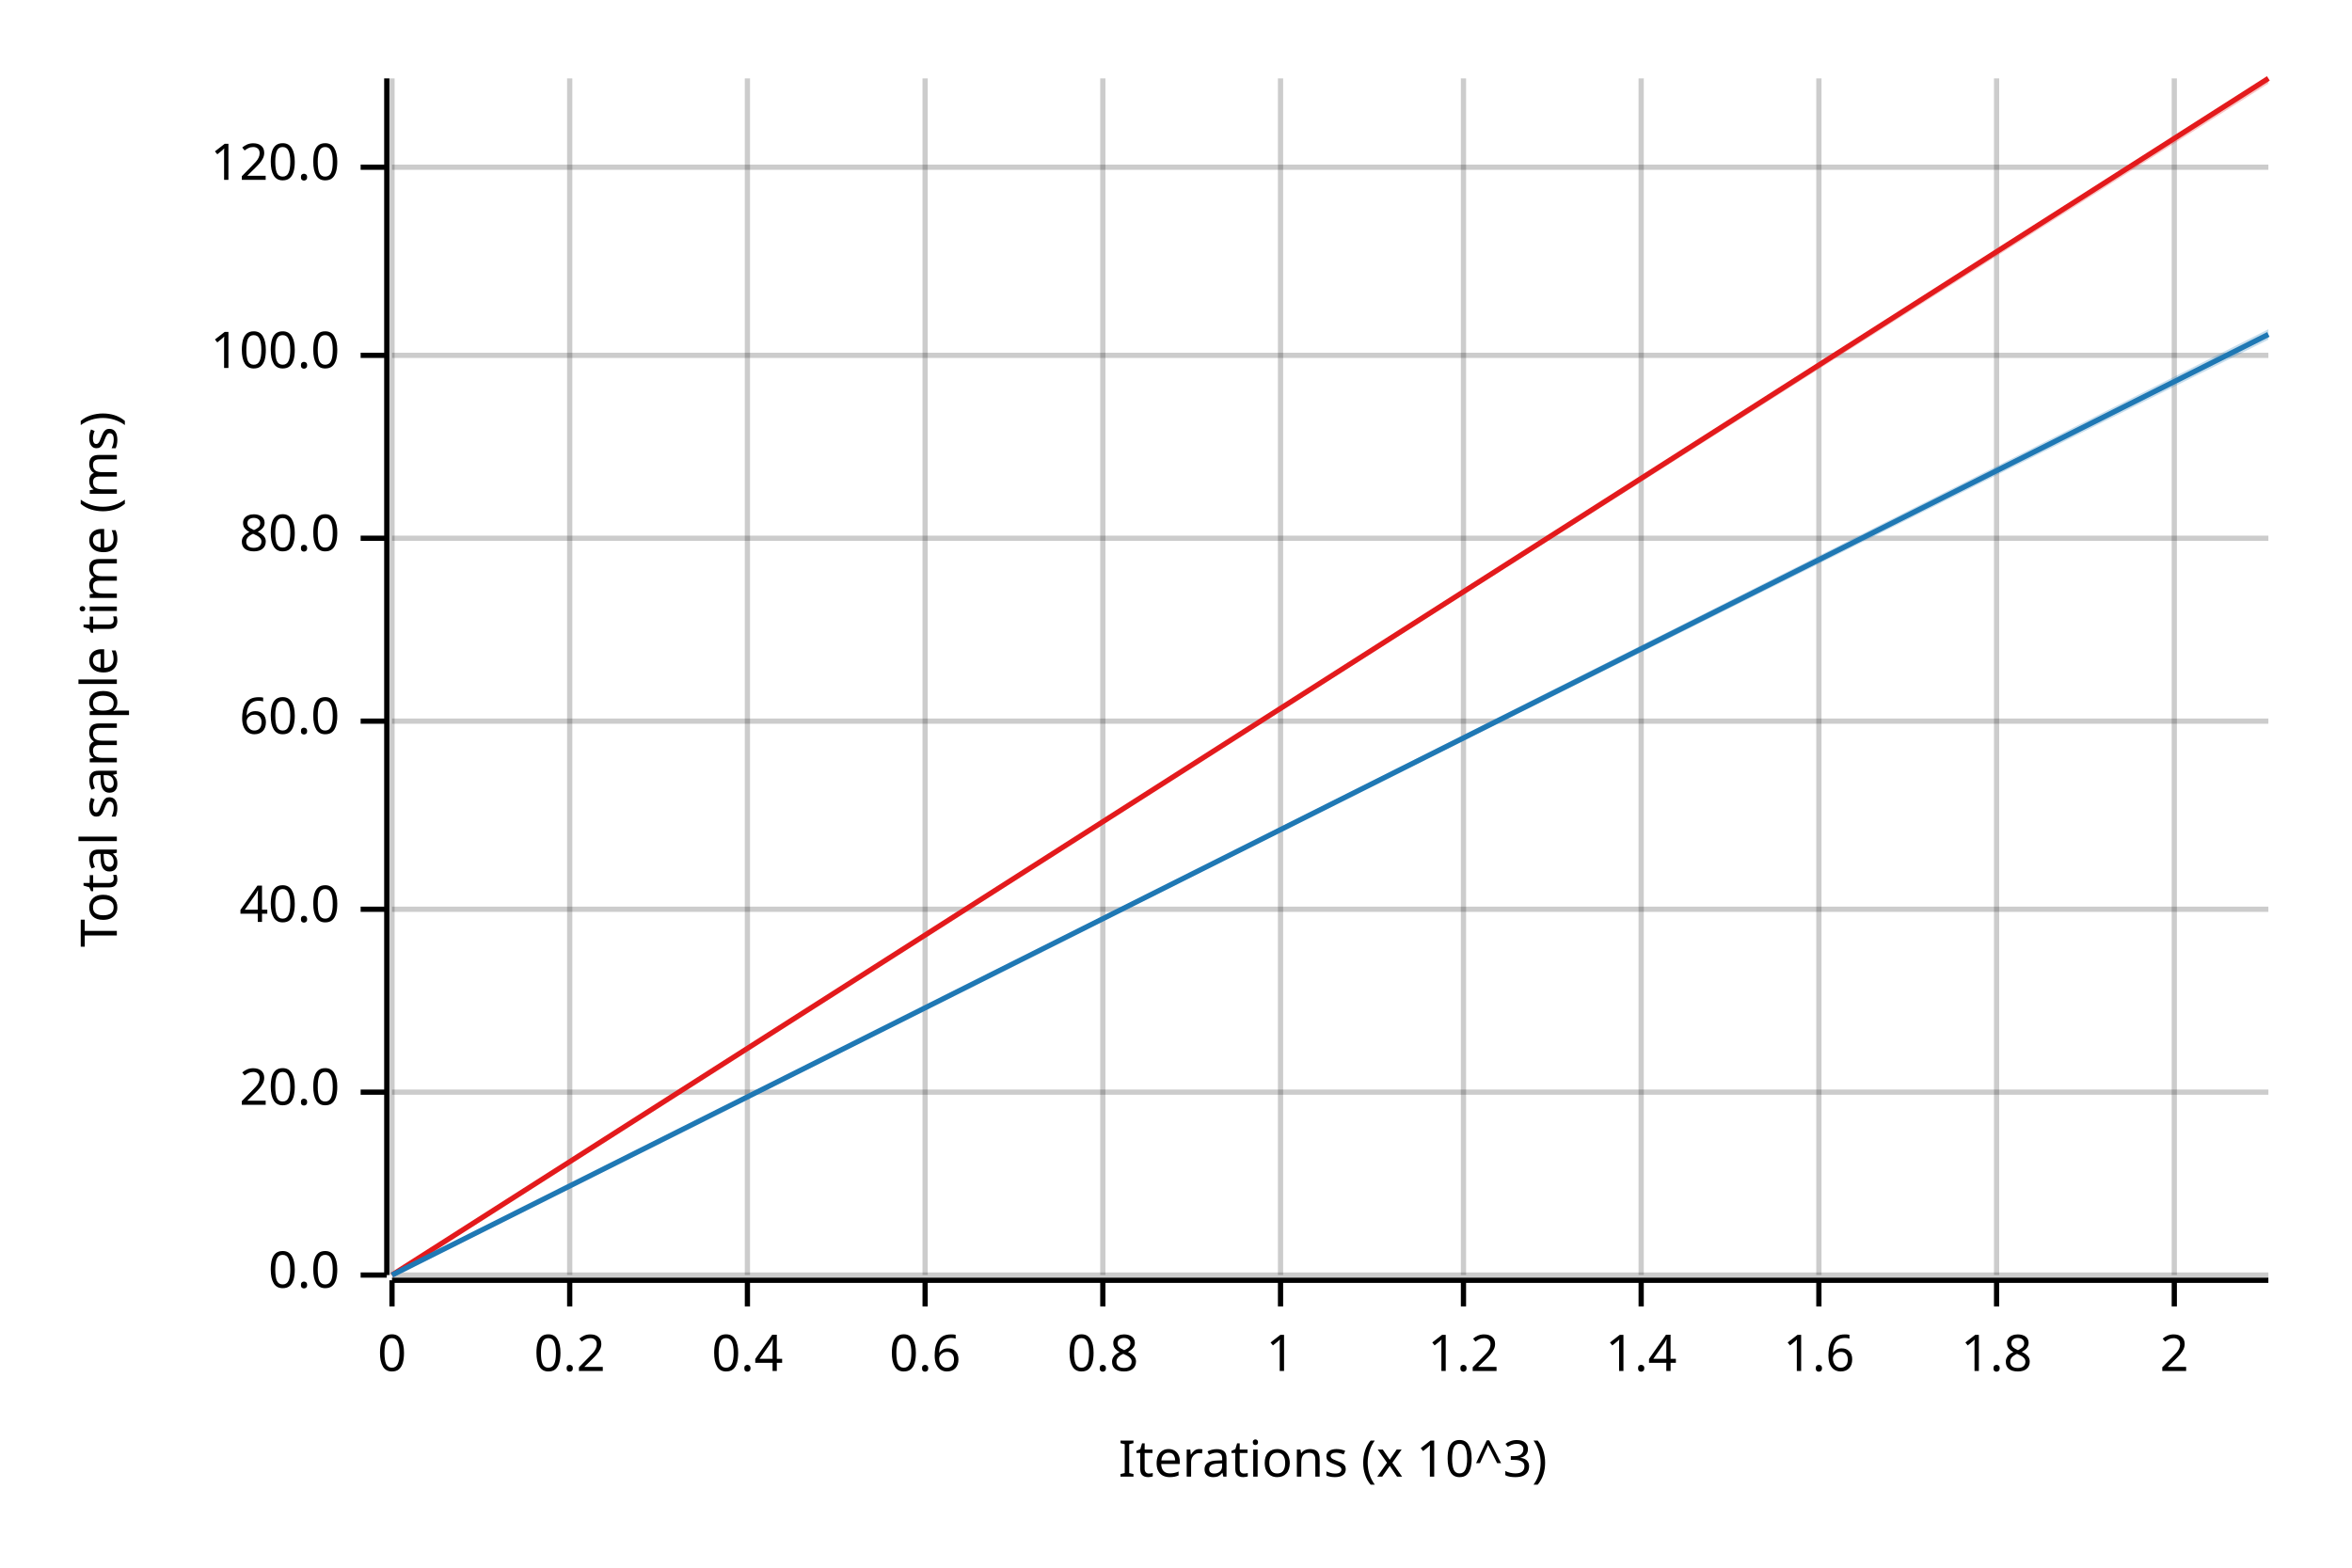
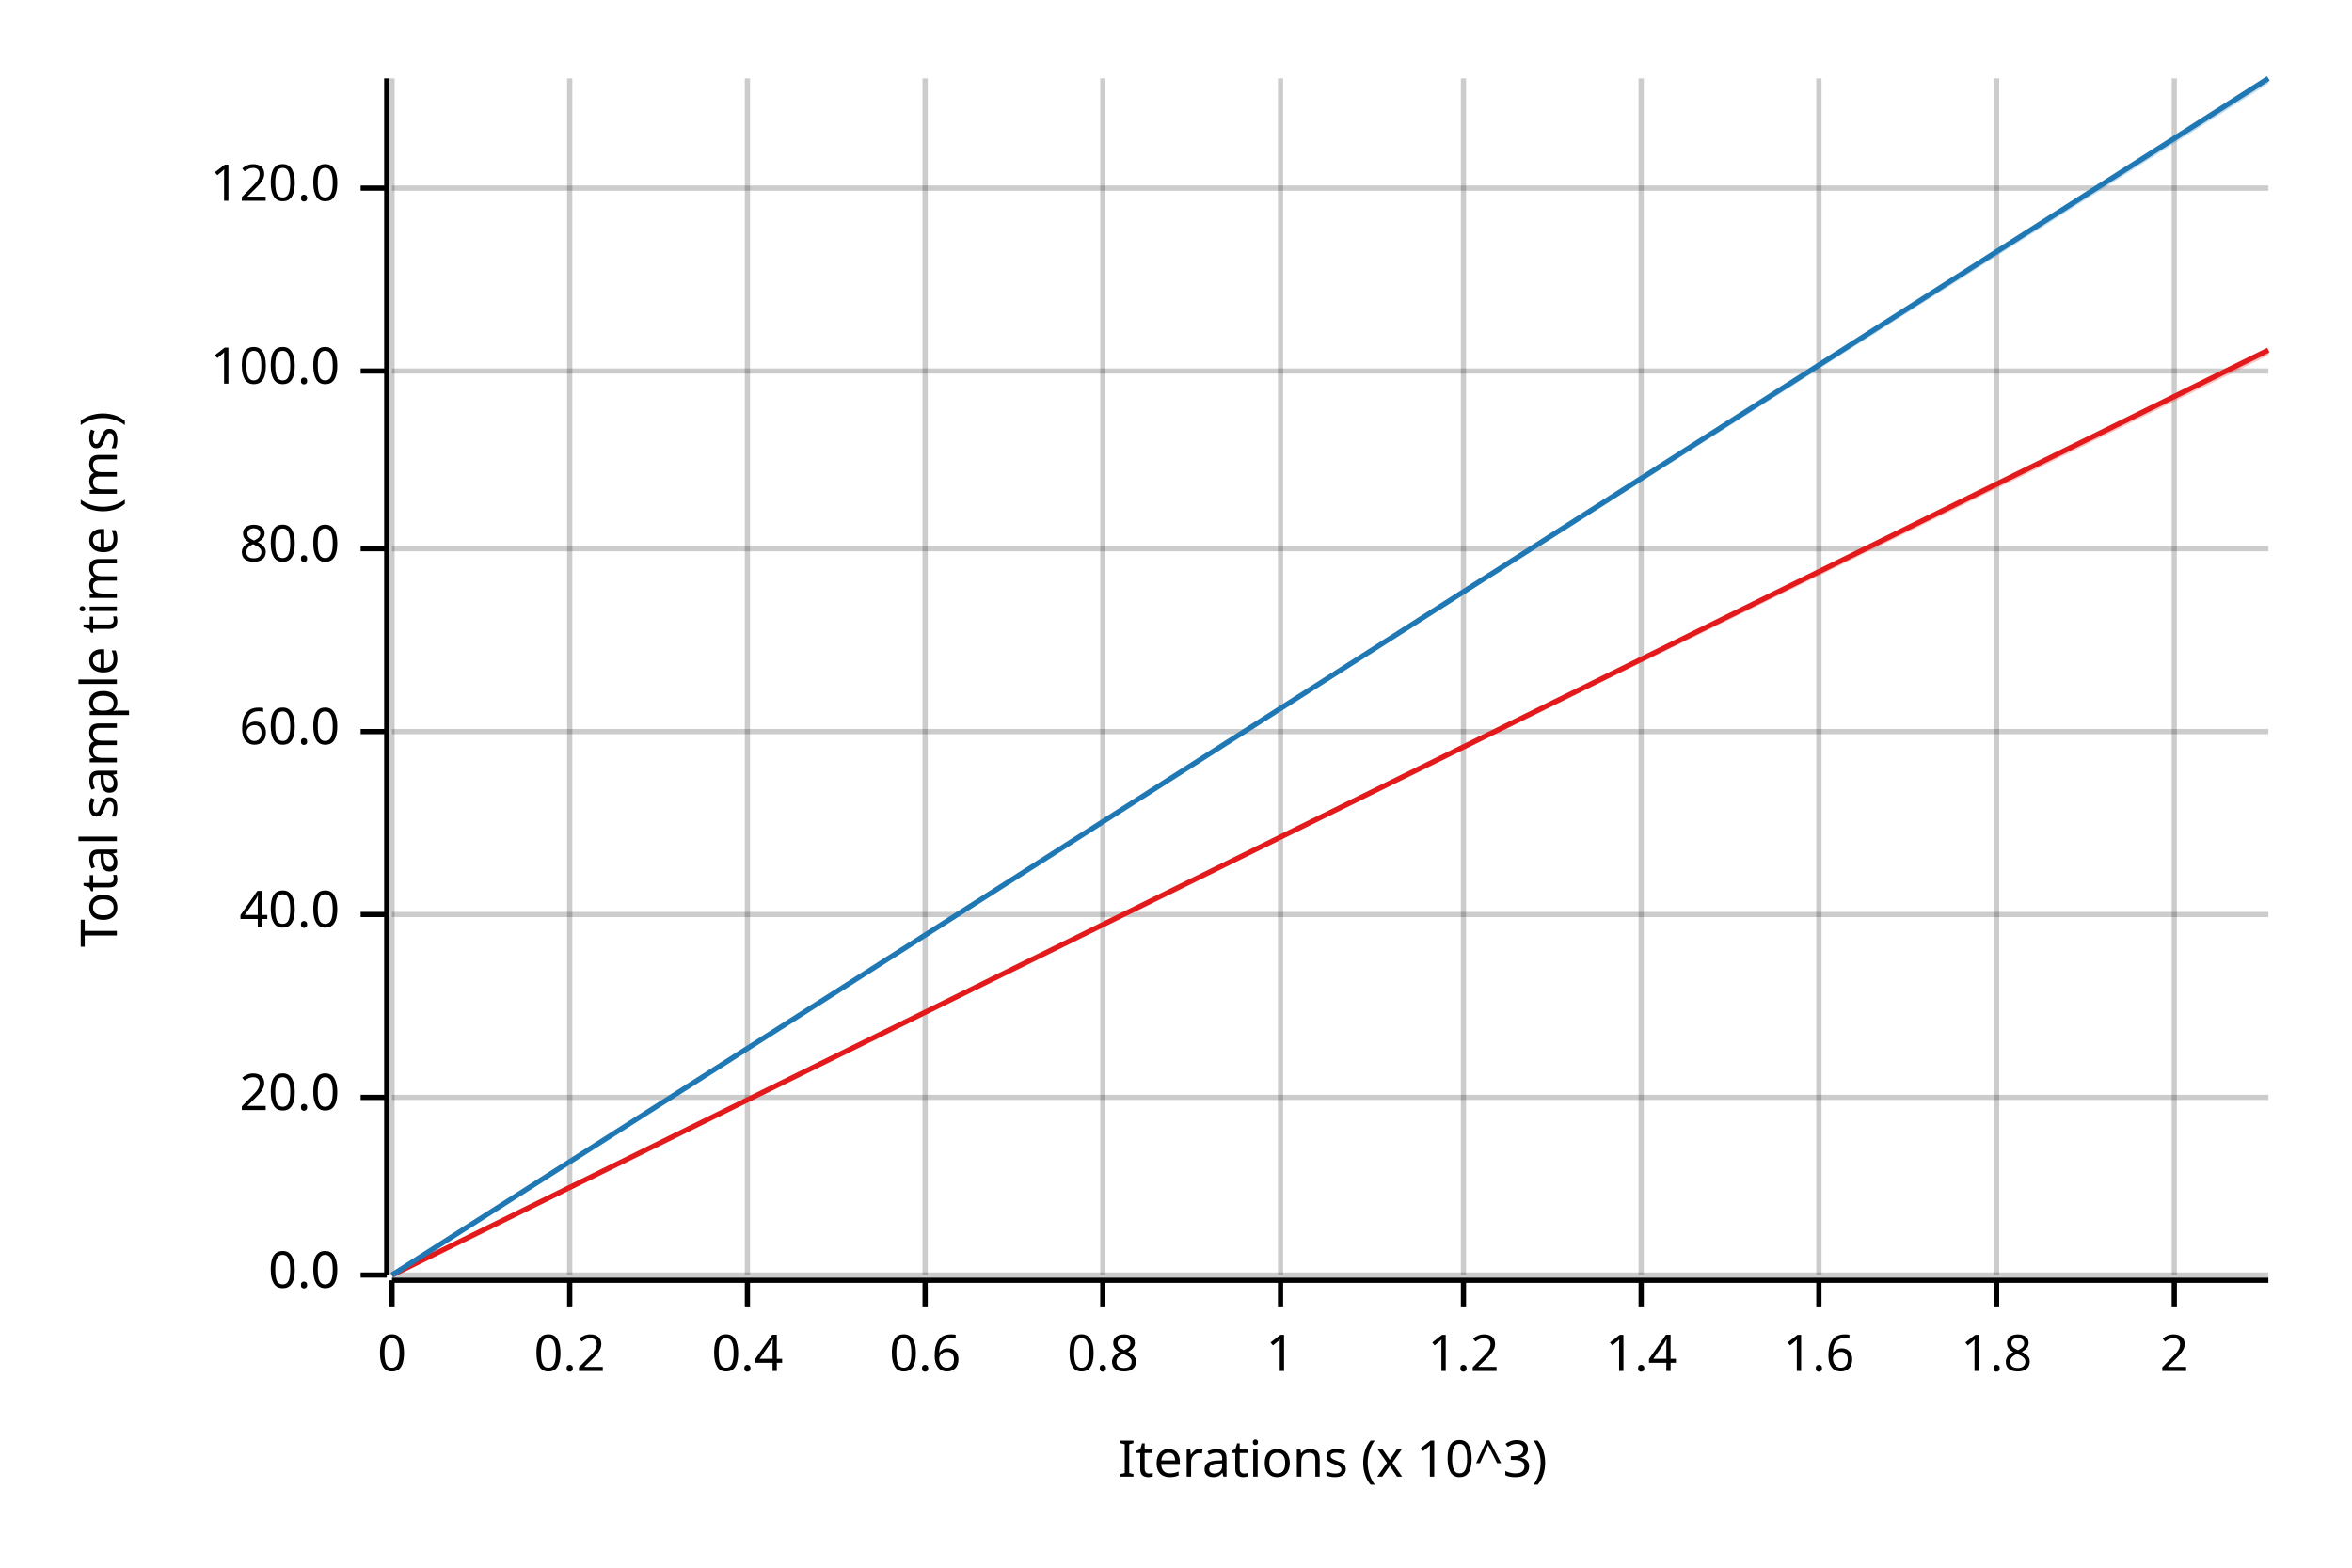
<svg xmlns="http://www.w3.org/2000/svg" width="450" height="300" viewBox="0 0 450 300">
  <text x="15" y="130" dy="0.76em" text-anchor="middle" font-family="sans-serif" font-size="9.677" opacity="1" fill="#000000" transform="rotate(270, 15, 130)">
Total sample time (ms)
</text>
  <text x="255" y="285" dy="-0.5ex" text-anchor="middle" font-family="sans-serif" font-size="9.677" opacity="1" fill="#000000">
Iterations (x 10^3)
</text>
  <line opacity="0.2" stroke="#000000" stroke-width="1" x1="75" y1="244" x2="75" y2="15" />
  <line opacity="0.2" stroke="#000000" stroke-width="1" x1="109" y1="244" x2="109" y2="15" />
  <line opacity="0.2" stroke="#000000" stroke-width="1" x1="143" y1="244" x2="143" y2="15" />
  <line opacity="0.2" stroke="#000000" stroke-width="1" x1="177" y1="244" x2="177" y2="15" />
  <line opacity="0.2" stroke="#000000" stroke-width="1" x1="211" y1="244" x2="211" y2="15" />
  <line opacity="0.2" stroke="#000000" stroke-width="1" x1="245" y1="244" x2="245" y2="15" />
  <line opacity="0.2" stroke="#000000" stroke-width="1" x1="280" y1="244" x2="280" y2="15" />
  <line opacity="0.2" stroke="#000000" stroke-width="1" x1="314" y1="244" x2="314" y2="15" />
  <line opacity="0.2" stroke="#000000" stroke-width="1" x1="348" y1="244" x2="348" y2="15" />
  <line opacity="0.2" stroke="#000000" stroke-width="1" x1="382" y1="244" x2="382" y2="15" />
  <line opacity="0.2" stroke="#000000" stroke-width="1" x1="416" y1="244" x2="416" y2="15" />
  <line opacity="0.2" stroke="#000000" stroke-width="1" x1="75" y1="244" x2="434" y2="244" />
-   <line opacity="0.2" stroke="#000000" stroke-width="1" x1="75" y1="209" x2="434" y2="209" />
-   <line opacity="0.2" stroke="#000000" stroke-width="1" x1="75" y1="174" x2="434" y2="174" />
-   <line opacity="0.2" stroke="#000000" stroke-width="1" x1="75" y1="138" x2="434" y2="138" />
-   <line opacity="0.2" stroke="#000000" stroke-width="1" x1="75" y1="103" x2="434" y2="103" />
-   <line opacity="0.2" stroke="#000000" stroke-width="1" x1="75" y1="68" x2="434" y2="68" />
-   <line opacity="0.2" stroke="#000000" stroke-width="1" x1="75" y1="32" x2="434" y2="32" />
+   <line opacity="0.2" stroke="#000000" stroke-width="1" x1="75" y1="210" x2="434" y2="210" />
+   <line opacity="0.2" stroke="#000000" stroke-width="1" x1="75" y1="175" x2="434" y2="175" />
+   <line opacity="0.2" stroke="#000000" stroke-width="1" x1="75" y1="140" x2="434" y2="140" />
+   <line opacity="0.2" stroke="#000000" stroke-width="1" x1="75" y1="105" x2="434" y2="105" />
+   <line opacity="0.2" stroke="#000000" stroke-width="1" x1="75" y1="71" x2="434" y2="71" />
+   <line opacity="0.2" stroke="#000000" stroke-width="1" x1="75" y1="36" x2="434" y2="36" />
  <polyline fill="none" opacity="1" stroke="#000000" stroke-width="1" points="74,15 74,244 " />
  <text x="65" y="244" dy="0.5ex" text-anchor="end" font-family="sans-serif" font-size="9.677" opacity="1" fill="#000000">
0.0
</text>
  <polyline fill="none" opacity="1" stroke="#000000" stroke-width="1" points="69,244 74,244 " />
-   <text x="65" y="209" dy="0.5ex" text-anchor="end" font-family="sans-serif" font-size="9.677" opacity="1" fill="#000000">
+   <text x="65" y="210" dy="0.5ex" text-anchor="end" font-family="sans-serif" font-size="9.677" opacity="1" fill="#000000">
20.0
</text>
-   <polyline fill="none" opacity="1" stroke="#000000" stroke-width="1" points="69,209 74,209 " />
-   <text x="65" y="174" dy="0.5ex" text-anchor="end" font-family="sans-serif" font-size="9.677" opacity="1" fill="#000000">
+   <polyline fill="none" opacity="1" stroke="#000000" stroke-width="1" points="69,210 74,210 " />
+   <text x="65" y="175" dy="0.5ex" text-anchor="end" font-family="sans-serif" font-size="9.677" opacity="1" fill="#000000">
40.0
</text>
-   <polyline fill="none" opacity="1" stroke="#000000" stroke-width="1" points="69,174 74,174 " />
-   <text x="65" y="138" dy="0.5ex" text-anchor="end" font-family="sans-serif" font-size="9.677" opacity="1" fill="#000000">
+   <polyline fill="none" opacity="1" stroke="#000000" stroke-width="1" points="69,175 74,175 " />
+   <text x="65" y="140" dy="0.5ex" text-anchor="end" font-family="sans-serif" font-size="9.677" opacity="1" fill="#000000">
60.0
</text>
-   <polyline fill="none" opacity="1" stroke="#000000" stroke-width="1" points="69,138 74,138 " />
-   <text x="65" y="103" dy="0.5ex" text-anchor="end" font-family="sans-serif" font-size="9.677" opacity="1" fill="#000000">
+   <polyline fill="none" opacity="1" stroke="#000000" stroke-width="1" points="69,140 74,140 " />
+   <text x="65" y="105" dy="0.5ex" text-anchor="end" font-family="sans-serif" font-size="9.677" opacity="1" fill="#000000">
80.0
</text>
-   <polyline fill="none" opacity="1" stroke="#000000" stroke-width="1" points="69,103 74,103 " />
-   <text x="65" y="68" dy="0.5ex" text-anchor="end" font-family="sans-serif" font-size="9.677" opacity="1" fill="#000000">
+   <polyline fill="none" opacity="1" stroke="#000000" stroke-width="1" points="69,105 74,105 " />
+   <text x="65" y="71" dy="0.5ex" text-anchor="end" font-family="sans-serif" font-size="9.677" opacity="1" fill="#000000">
100.0
</text>
-   <polyline fill="none" opacity="1" stroke="#000000" stroke-width="1" points="69,68 74,68 " />
-   <text x="65" y="32" dy="0.5ex" text-anchor="end" font-family="sans-serif" font-size="9.677" opacity="1" fill="#000000">
+   <polyline fill="none" opacity="1" stroke="#000000" stroke-width="1" points="69,71 74,71 " />
+   <text x="65" y="36" dy="0.5ex" text-anchor="end" font-family="sans-serif" font-size="9.677" opacity="1" fill="#000000">
120.0
</text>
-   <polyline fill="none" opacity="1" stroke="#000000" stroke-width="1" points="69,32 74,32 " />
+   <polyline fill="none" opacity="1" stroke="#000000" stroke-width="1" points="69,36 74,36 " />
  <polyline fill="none" opacity="1" stroke="#000000" stroke-width="1" points="75,245 434,245 " />
  <text x="75" y="255" dy="0.76em" text-anchor="middle" font-family="sans-serif" font-size="9.677" opacity="1" fill="#000000">
0
</text>
  <polyline fill="none" opacity="1" stroke="#000000" stroke-width="1" points="75,245 75,250 " />
  <text x="109" y="255" dy="0.76em" text-anchor="middle" font-family="sans-serif" font-size="9.677" opacity="1" fill="#000000">
0.2
</text>
  <polyline fill="none" opacity="1" stroke="#000000" stroke-width="1" points="109,245 109,250 " />
  <text x="143" y="255" dy="0.76em" text-anchor="middle" font-family="sans-serif" font-size="9.677" opacity="1" fill="#000000">
0.4
</text>
  <polyline fill="none" opacity="1" stroke="#000000" stroke-width="1" points="143,245 143,250 " />
  <text x="177" y="255" dy="0.76em" text-anchor="middle" font-family="sans-serif" font-size="9.677" opacity="1" fill="#000000">
0.6
</text>
  <polyline fill="none" opacity="1" stroke="#000000" stroke-width="1" points="177,245 177,250 " />
  <text x="211" y="255" dy="0.76em" text-anchor="middle" font-family="sans-serif" font-size="9.677" opacity="1" fill="#000000">
0.8
</text>
  <polyline fill="none" opacity="1" stroke="#000000" stroke-width="1" points="211,245 211,250 " />
  <text x="245" y="255" dy="0.76em" text-anchor="middle" font-family="sans-serif" font-size="9.677" opacity="1" fill="#000000">
1
</text>
  <polyline fill="none" opacity="1" stroke="#000000" stroke-width="1" points="245,245 245,250 " />
  <text x="280" y="255" dy="0.76em" text-anchor="middle" font-family="sans-serif" font-size="9.677" opacity="1" fill="#000000">
1.2
</text>
  <polyline fill="none" opacity="1" stroke="#000000" stroke-width="1" points="280,245 280,250 " />
  <text x="314" y="255" dy="0.76em" text-anchor="middle" font-family="sans-serif" font-size="9.677" opacity="1" fill="#000000">
1.4
</text>
  <polyline fill="none" opacity="1" stroke="#000000" stroke-width="1" points="314,245 314,250 " />
  <text x="348" y="255" dy="0.76em" text-anchor="middle" font-family="sans-serif" font-size="9.677" opacity="1" fill="#000000">
1.6
</text>
  <polyline fill="none" opacity="1" stroke="#000000" stroke-width="1" points="348,245 348,250 " />
  <text x="382" y="255" dy="0.76em" text-anchor="middle" font-family="sans-serif" font-size="9.677" opacity="1" fill="#000000">
1.8
</text>
  <polyline fill="none" opacity="1" stroke="#000000" stroke-width="1" points="382,245 382,250 " />
  <text x="416" y="255" dy="0.76em" text-anchor="middle" font-family="sans-serif" font-size="9.677" opacity="1" fill="#000000">
2
</text>
  <polyline fill="none" opacity="1" stroke="#000000" stroke-width="1" points="416,245 416,250 " />
-   <polyline fill="none" opacity="1" stroke="#E31A1C" stroke-width="1" points="75,244 434,15 " />
-   <polygon opacity="0.25" fill="#E31A1C" points="75,244 434,16 434,15 " />
-   <polyline fill="none" opacity="1" stroke="#1F78B4" stroke-width="1" points="75,244 434,64 " />
-   <polygon opacity="0.25" fill="#1F78B4" points="75,244 434,65 434,63 " />
+   <polyline fill="none" opacity="1" stroke="#E31A1C" stroke-width="1" points="75,244 434,67 " />
+   <polygon opacity="0.25" fill="#E31A1C" points="75,244 434,68 434,67 " />
+   <polyline fill="none" opacity="1" stroke="#1F78B4" stroke-width="1" points="75,244 434,15 " />
+   <polygon opacity="0.25" fill="#1F78B4" points="75,244 434,16 434,15 " />
</svg>
